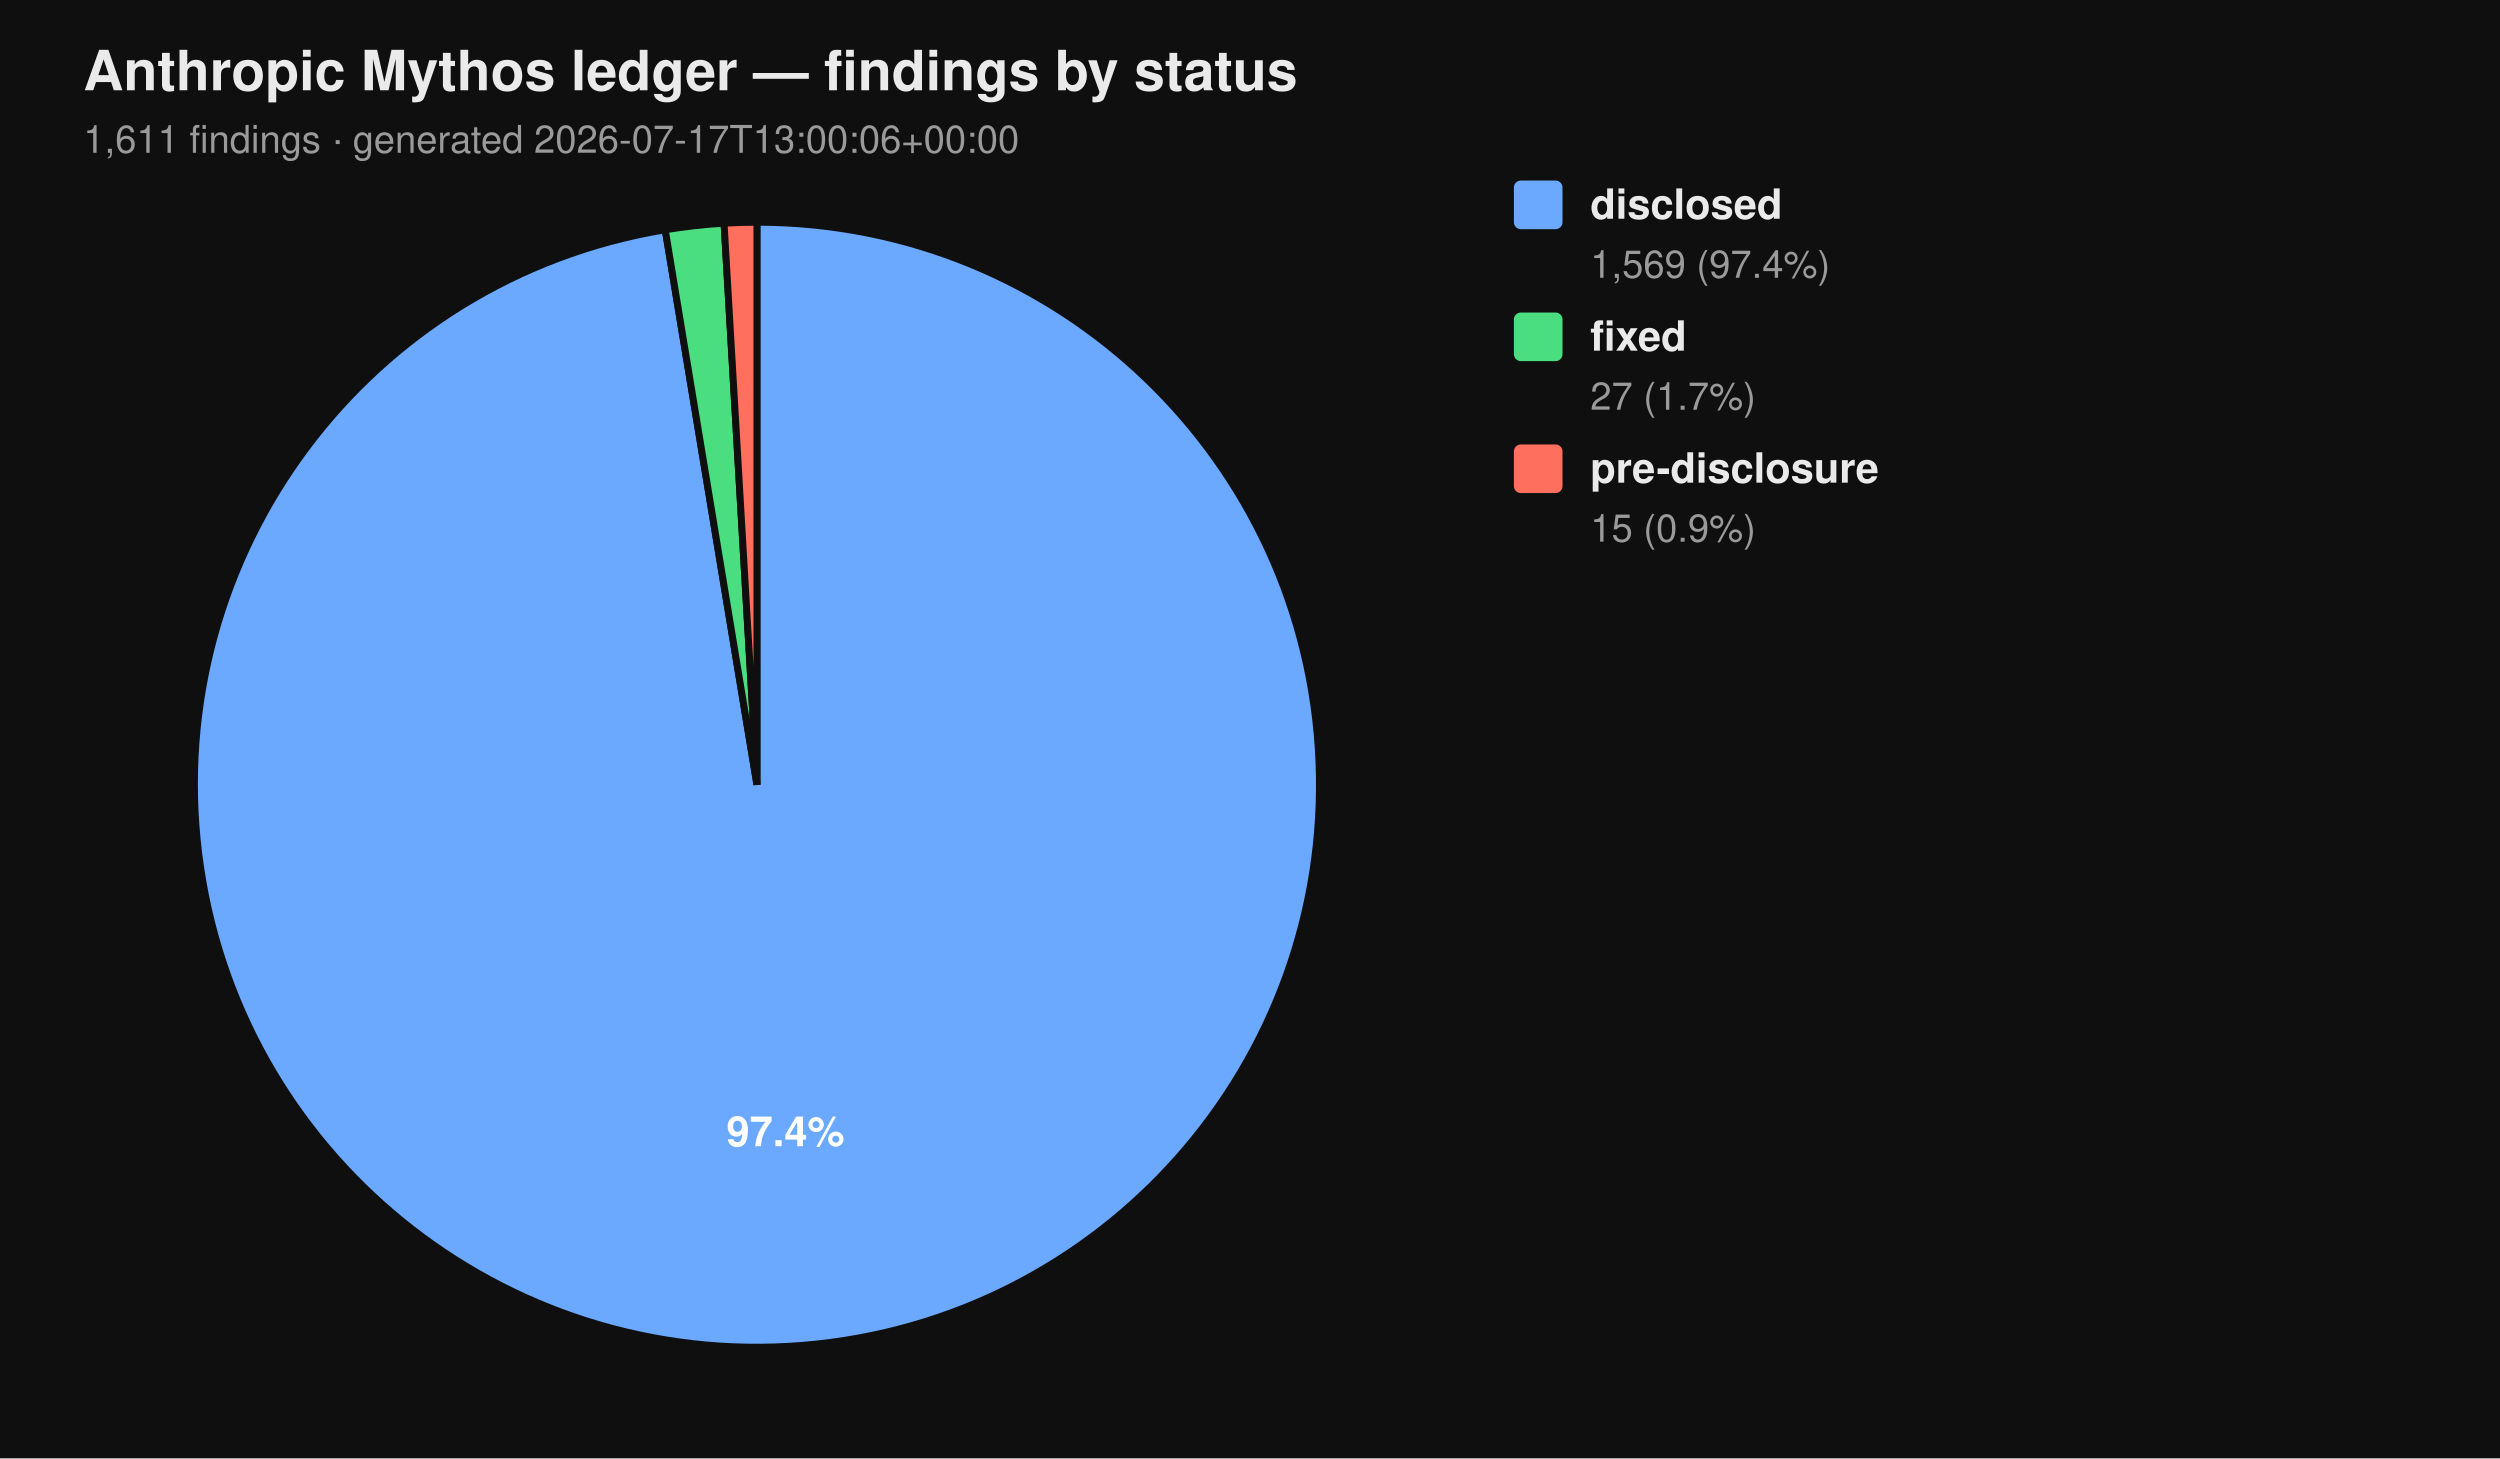
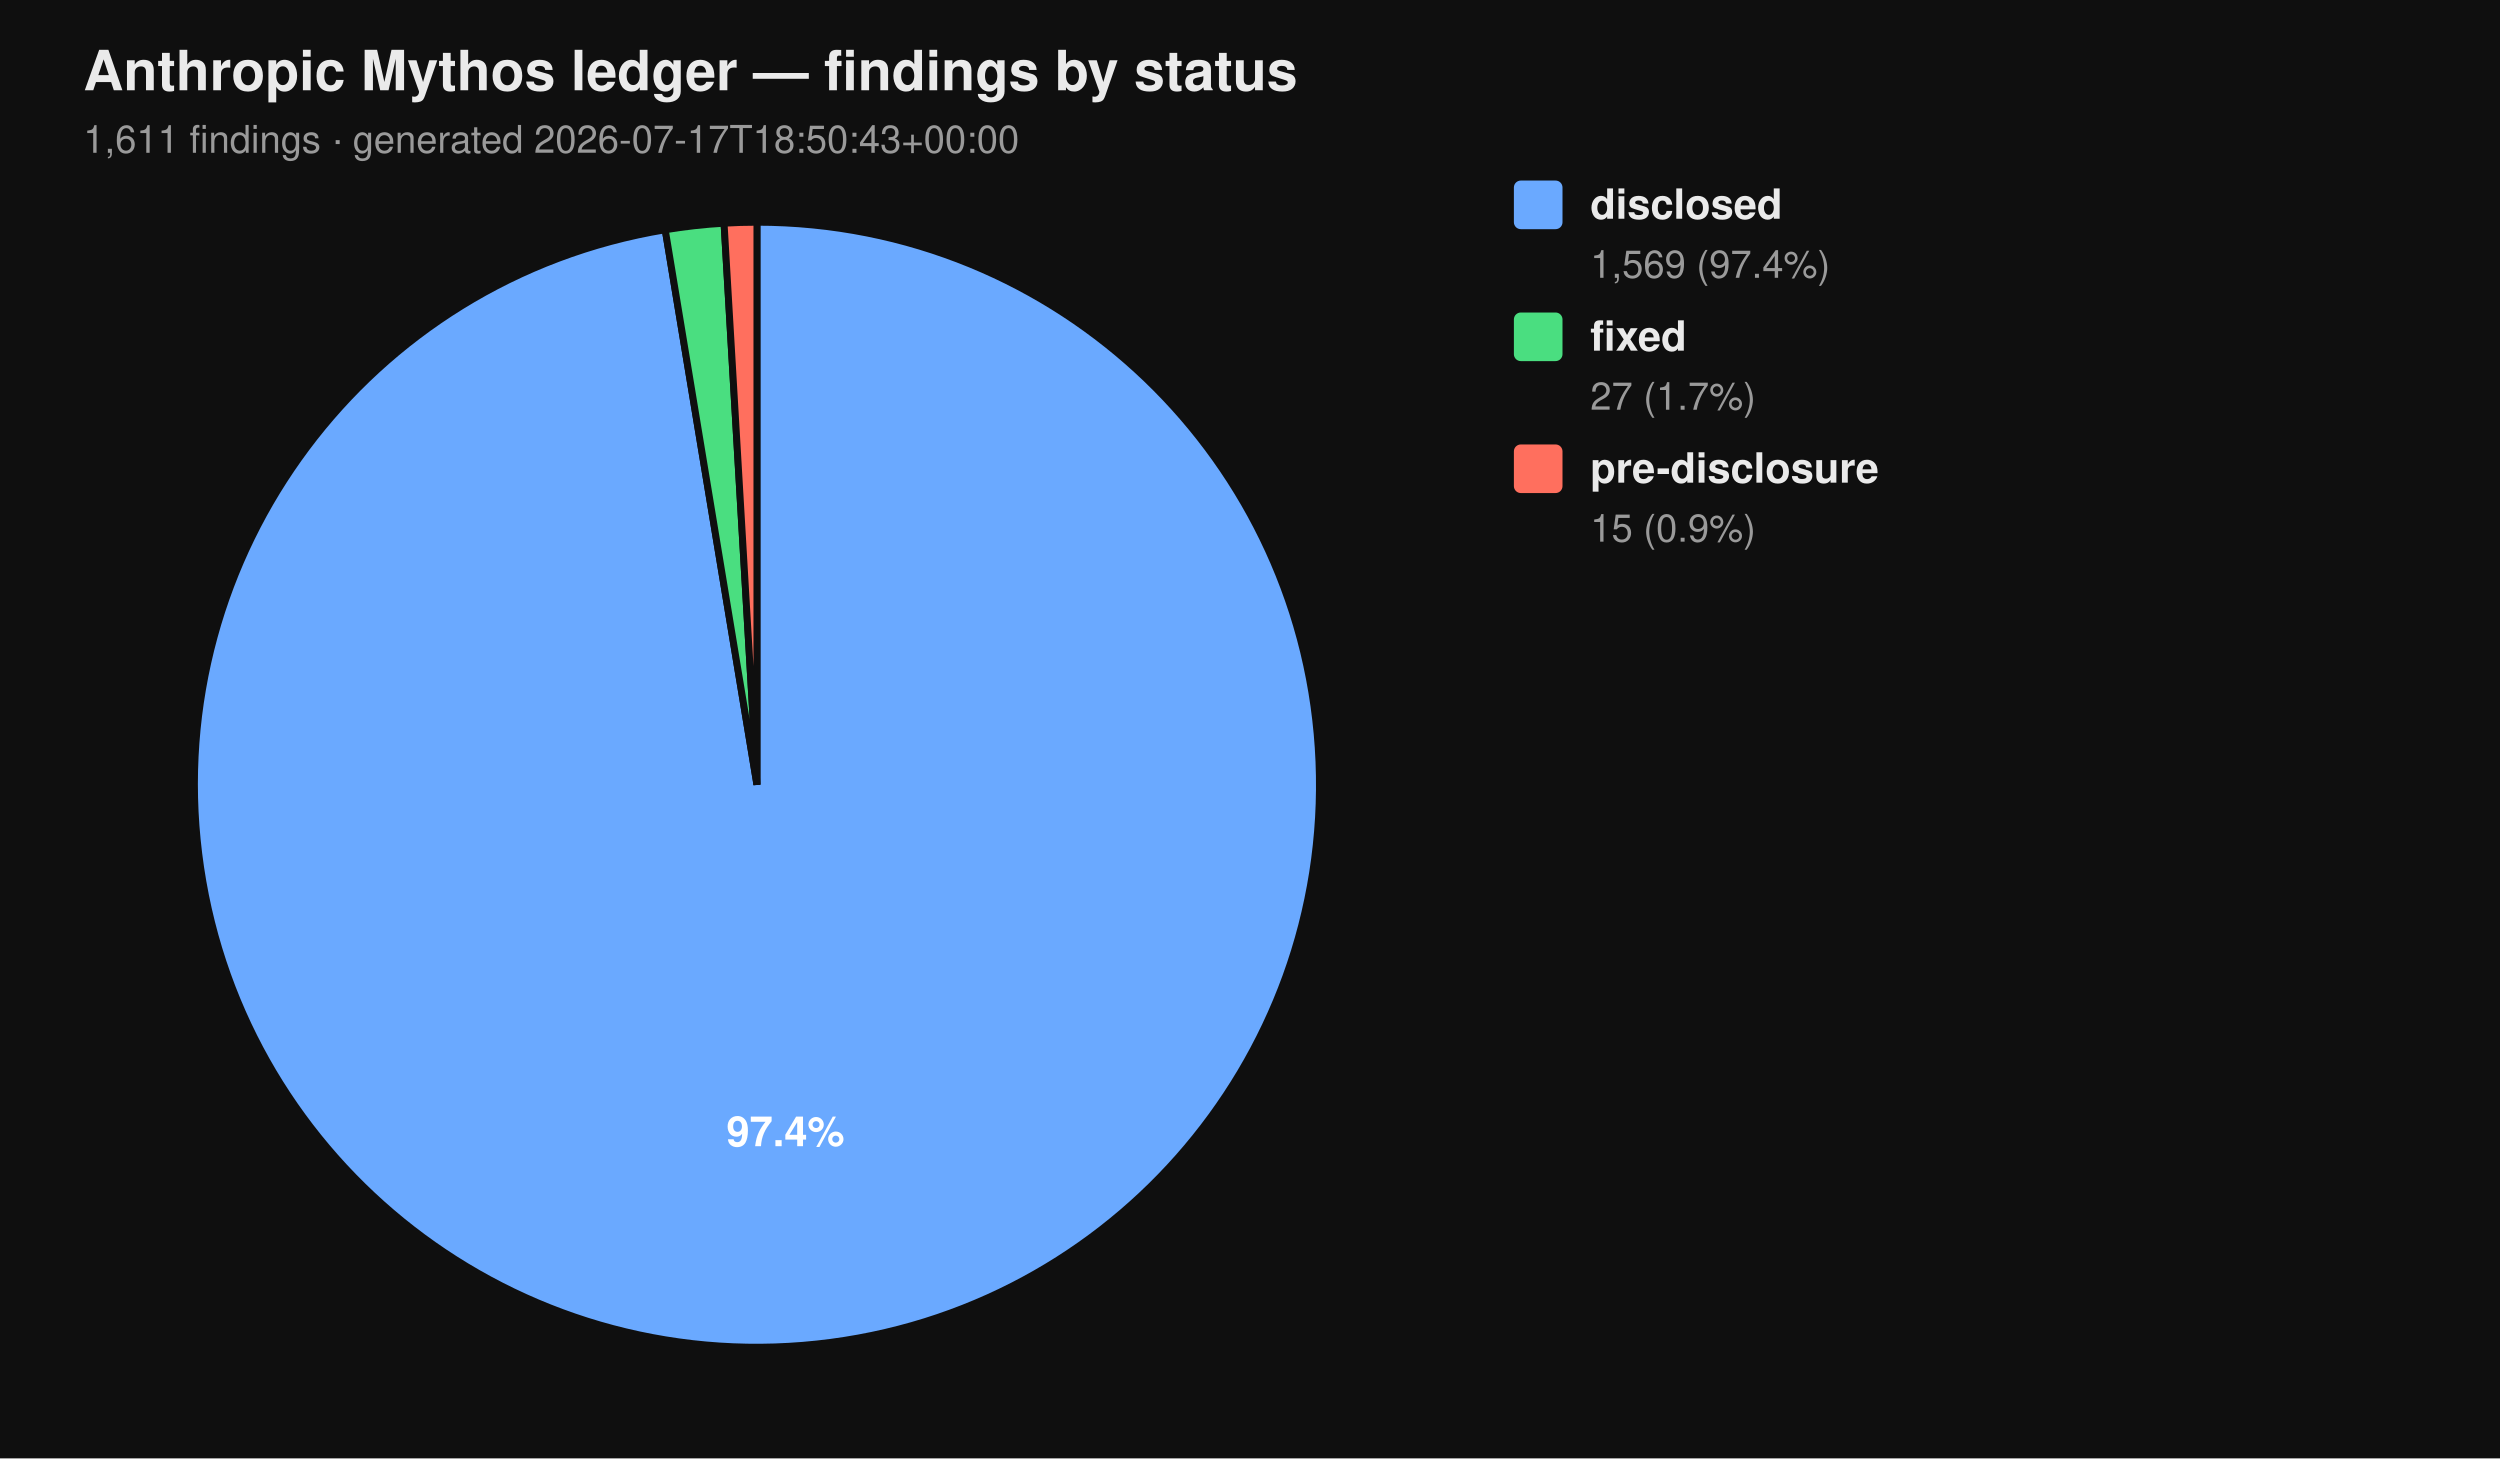
<svg xmlns="http://www.w3.org/2000/svg" viewBox="0 0 720 420" width="720" height="420" font-family="-apple-system, BlinkMacSystemFont, 'Segoe UI', Helvetica, Arial, sans-serif">
  <rect width="100%" height="100%" fill="#0f0f0f" />
  <text x="24" y="26" fill="#eaeaea" font-size="16" font-weight="700">Anthropic Mythos ledger — findings by status</text>
-   <text x="24" y="44" fill="#9a9a9a" font-size="11">1,611 findings  ·  generated 2026-07-17T13:00:06+00:00</text>
+   <text x="24" y="44" fill="#9a9a9a" font-size="11">1,611 findings  ·  generated 2026-07-17T18:50:43+00:00</text>
  <path d="M 218.00 226.00 L 218.00 64.00 A 162.00 162.00 0 1 1 191.58 66.17 Z" fill="#6aa9ff" stroke="#0f0f0f" stroke-width="2" />
  <path d="M 218.00 226.00 L 191.58 66.17 A 162.00 162.00 0 0 1 208.53 64.28 Z" fill="#4ade80" stroke="#0f0f0f" stroke-width="2" />
  <path d="M 218.00 226.00 L 208.53 64.28 A 162.00 162.00 0 0 1 218.00 64.00 Z" fill="#ff6f5e" stroke="#0f0f0f" stroke-width="2" />
  <text x="226.22" y="330.10" text-anchor="middle" fill="#ffffff" font-size="12" font-weight="700">97.4%</text>
  <rect x="436" y="52" width="14" height="14" rx="2" ry="2" fill="#6aa9ff" />
  <text x="458" y="63" fill="#eaeaea" font-size="12" font-weight="600">disclosed</text>
  <text x="458" y="80" fill="#9a9a9a" font-size="11">1,569 (97.4%)</text>
  <rect x="436" y="90" width="14" height="14" rx="2" ry="2" fill="#4ade80" />
  <text x="458" y="101" fill="#eaeaea" font-size="12" font-weight="600">fixed</text>
  <text x="458" y="118" fill="#9a9a9a" font-size="11">27 (1.7%)</text>
  <rect x="436" y="128" width="14" height="14" rx="2" ry="2" fill="#ff6f5e" />
  <text x="458" y="139" fill="#eaeaea" font-size="12" font-weight="600">pre-disclosure</text>
  <text x="458" y="156" fill="#9a9a9a" font-size="11">15 (0.9%)</text>
</svg>
